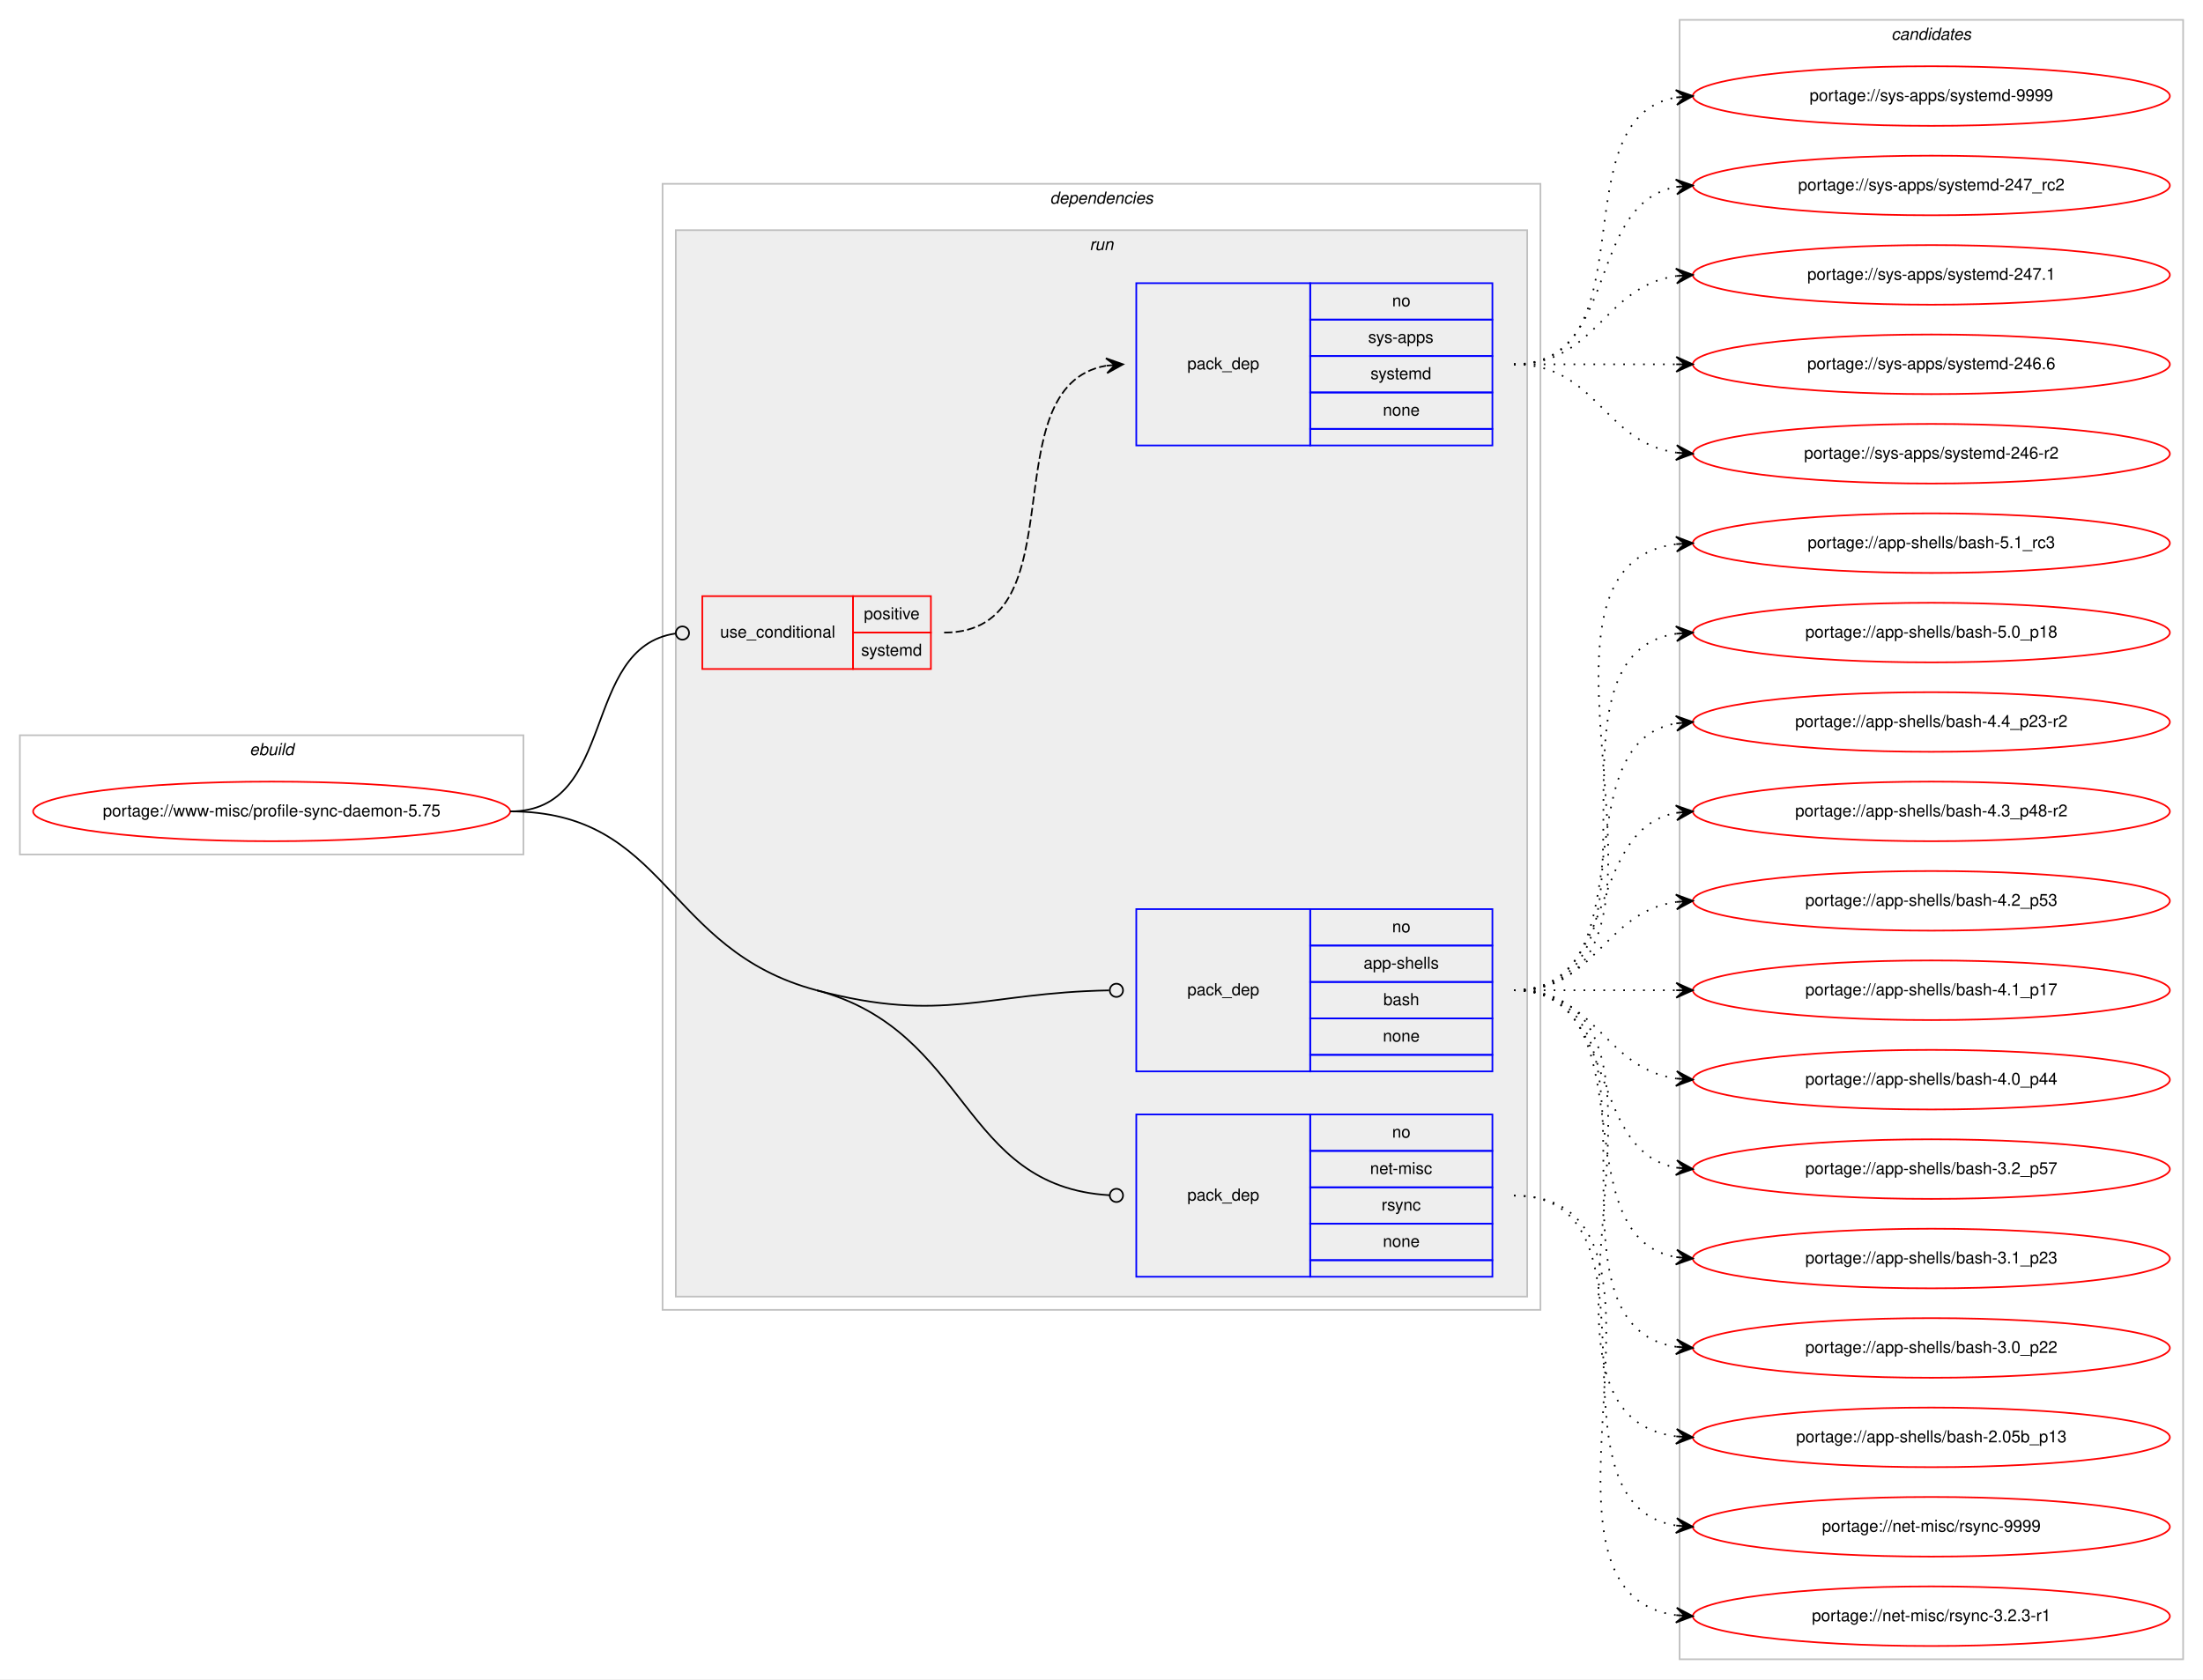
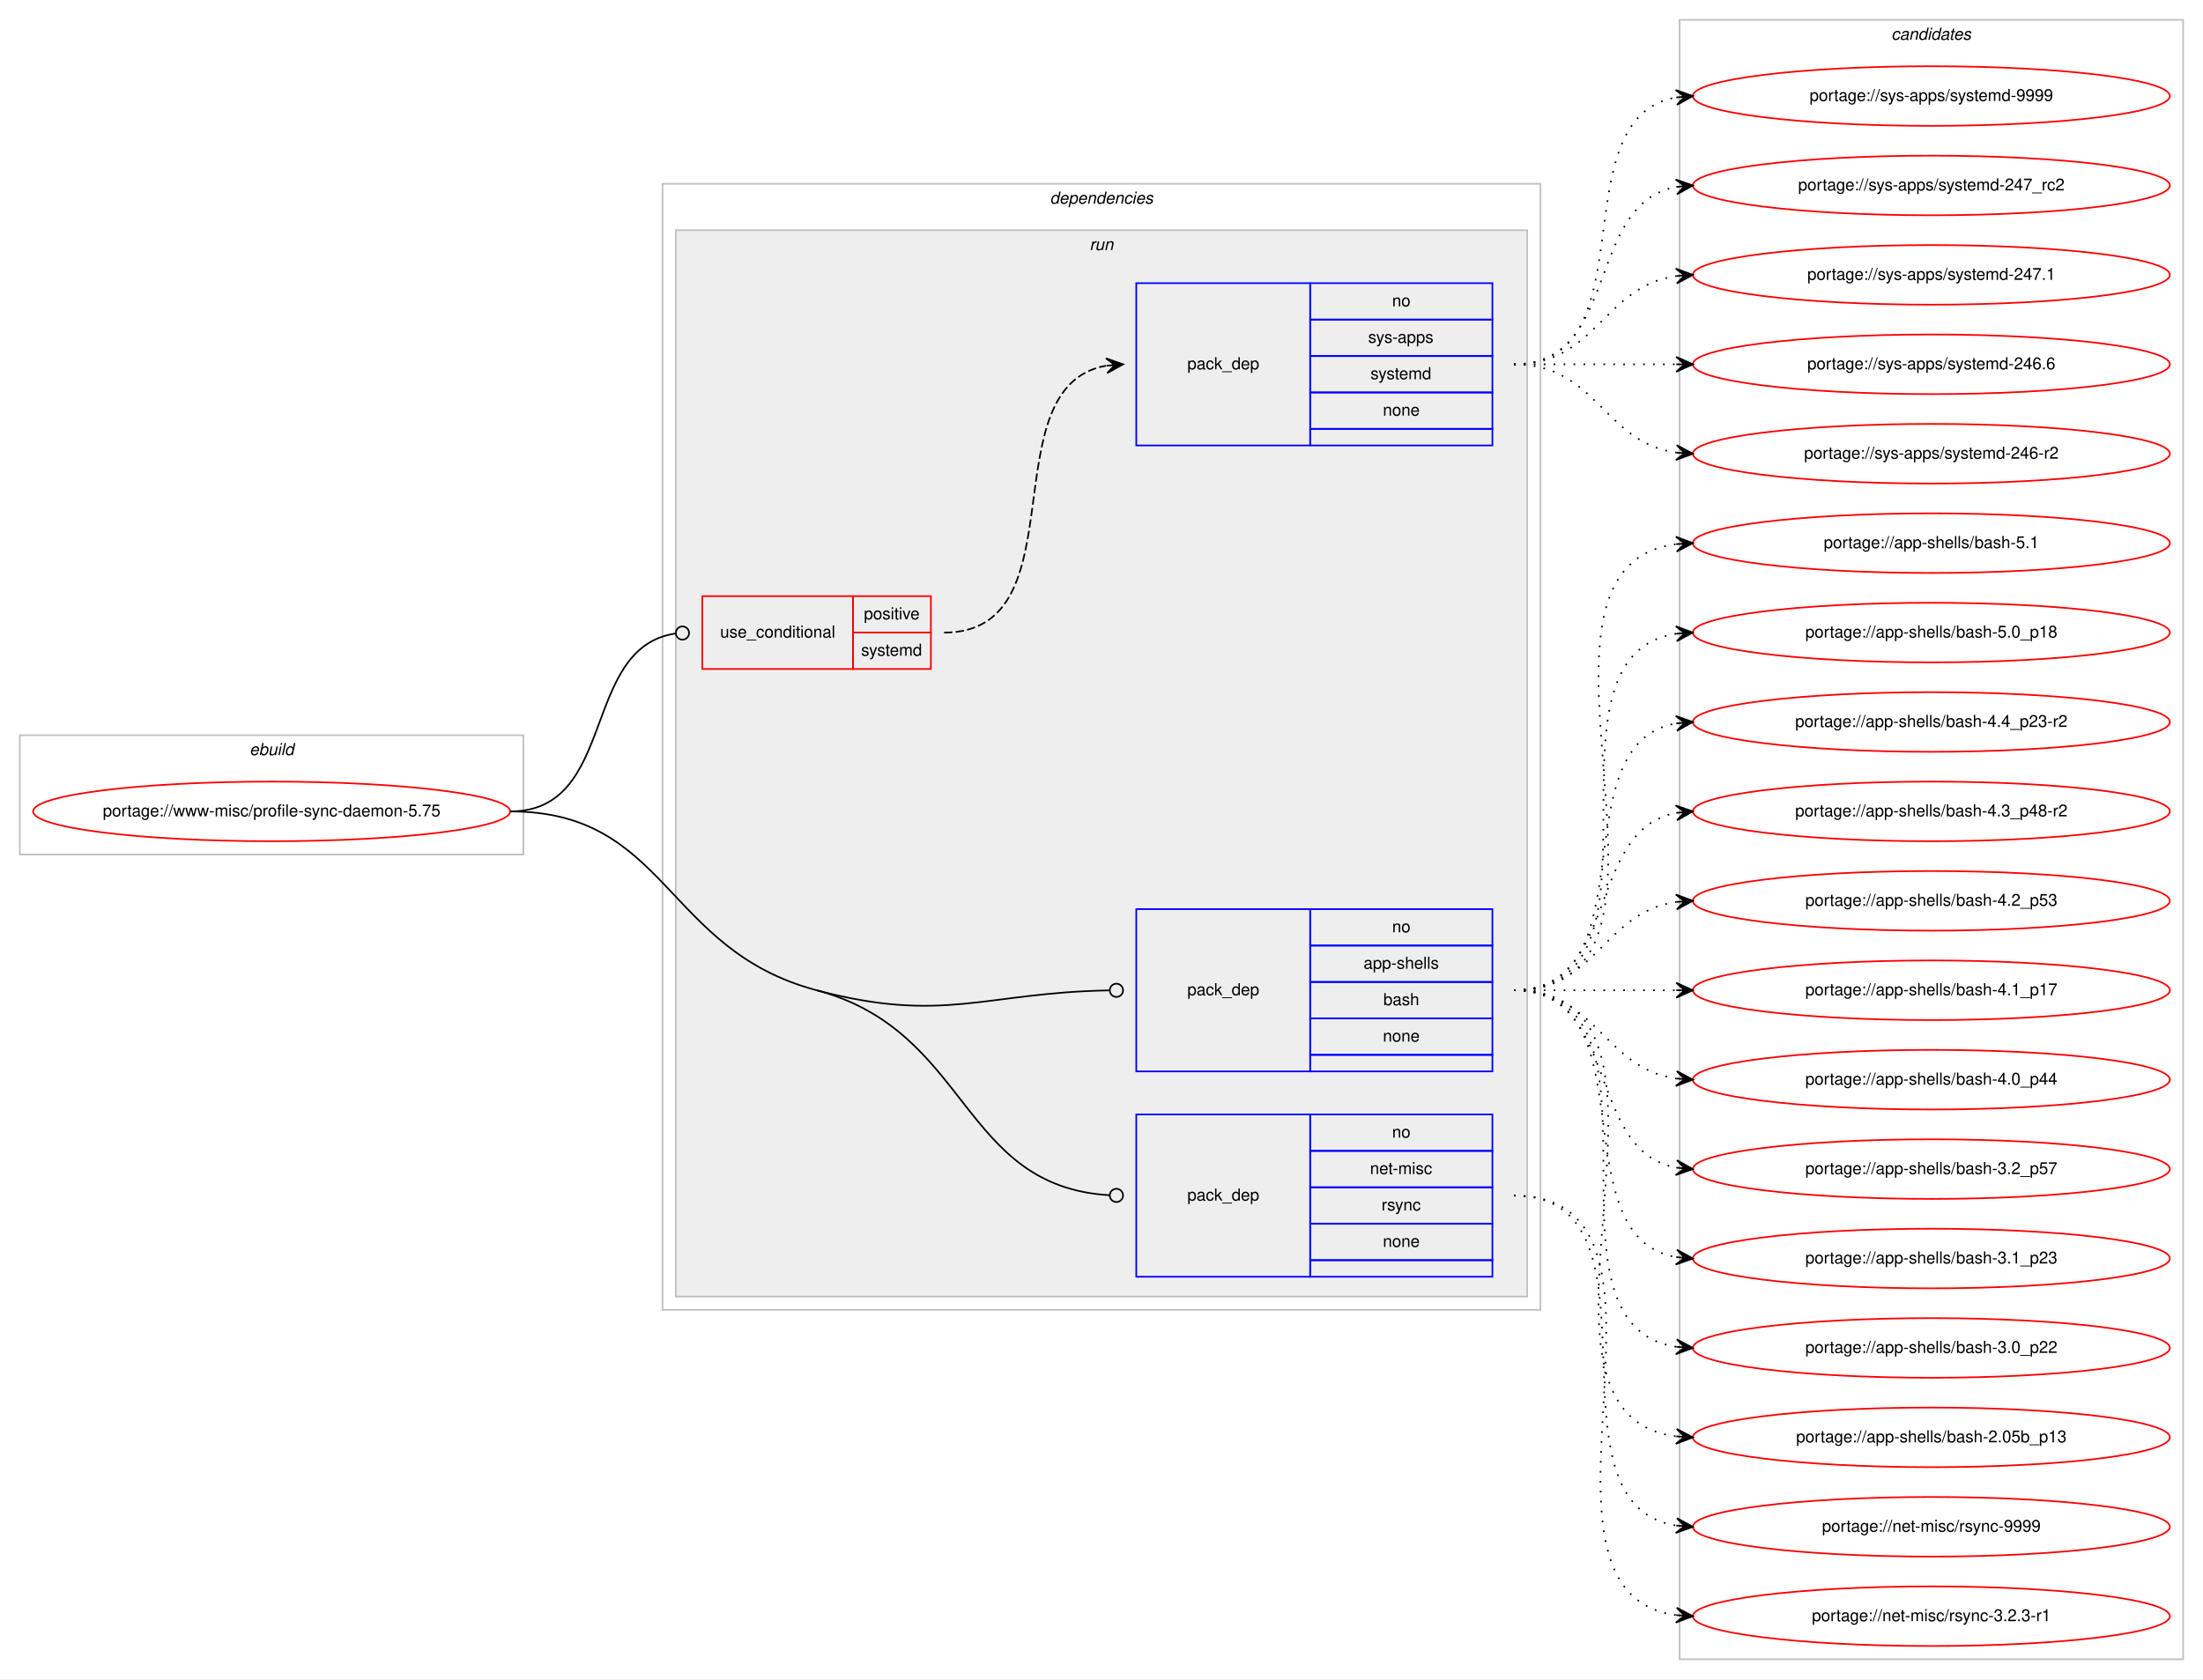
<svg xmlns="http://www.w3.org/2000/svg" xmlns:xlink="http://www.w3.org/1999/xlink" width="1330pt" height="1014pt" viewBox="0.00 0.00 1330.00 1014.00">
  <g id="graph0" class="graph" transform="scale(1 1) rotate(0) translate(4 1010)">
    <polygon fill="#ffffff" stroke="transparent" points="-4,4 -4,-1010 1326,-1010 1326,4 -4,4" />
    <g id="clust1" class="cluster">
      <polygon fill="none" stroke="#c0c0c0" points="8,-494 8,-566 312,-566 312,-494 8,-494" />
      <text text-anchor="start" x="146.663" y="-554" font-family="Helvetica,sans-Serif" font-style="italic" font-size="10.00" fill="#000000">ebuild</text>
    </g>
    <g id="clust2" class="cluster">
      <polygon fill="none" stroke="#c0c0c0" points="396,-219 396,-899 926,-899 926,-219 396,-219" />
      <text text-anchor="start" x="629.875" y="-887" font-family="Helvetica,sans-Serif" font-style="italic" font-size="10.00" fill="#000000">dependencies</text>
    </g>
    <g id="clust5" class="cluster">
      <polygon fill="#eeeeee" stroke="#c0c0c0" points="404,-227 404,-871 918,-871 918,-227 404,-227" />
      <text text-anchor="start" x="653.777" y="-859" font-family="Helvetica,sans-Serif" font-style="italic" font-size="10.00" fill="#000000">run</text>
    </g>
    <g id="clust10" class="cluster">
      <polygon fill="none" stroke="#c0c0c0" points="1010,-8 1010,-998 1314,-998 1314,-8 1010,-8" />
      <text text-anchor="start" x="1137.824" y="-986" font-family="Helvetica,sans-Serif" font-style="italic" font-size="10.00" fill="#000000">candidates</text>
    </g>
    <g id="node1" class="node">
      <g id="a_node1">
        <a xlink:href="../www-misc/profile-sync-daemon-5.75.svg" xlink:title="portage://www-misc/profile-sync-daemon-5.75">
          <ellipse fill="none" stroke="#ff0000" cx="160" cy="-520" rx="144" ry="18" />
          <text text-anchor="middle" x="160" y="-517" font-family="Helvetica,sans-Serif" font-size="10.00" fill="#000000">portage://www-misc/profile-sync-daemon-5.75</text>
        </a>
      </g>
    </g>
    <g id="node2" class="node">
      <polygon fill="none" stroke="#ff0000" points="420,-606 420,-650 511,-650 511,-606 420,-606" />
      <text text-anchor="start" x="430.767" y="-625" font-family="Helvetica,sans-Serif" font-size="10.00" fill="#000000">use_conditional</text>
      <polygon fill="none" stroke="#ff0000" points="511,-628 511,-650 558,-650 558,-628 511,-628" />
      <text text-anchor="start" x="517.553" y="-636" font-family="Helvetica,sans-Serif" font-size="10.00" fill="#000000">positive</text>
      <polygon fill="none" stroke="#ff0000" points="511,-606 511,-628 558,-628 558,-606 511,-606" />
      <text text-anchor="start" x="515.887" y="-614" font-family="Helvetica,sans-Serif" font-size="10.00" fill="#000000">systemd</text>
    </g>
    <g id="edge2" class="edge">
      <path fill="none" stroke="#000000" d="M304,-520C368.965,-520 346.327,-618.918 403.764,-627.419" />
      <ellipse fill="none" stroke="#000000" cx="408.01" cy="-627.718" rx="4" ry="4" />
    </g>
    <g id="node4" class="node">
      <polygon fill="none" stroke="#0000ff" points="682,-363 682,-461 787,-461 787,-363 682,-363" />
      <text text-anchor="start" x="712.823" y="-409" font-family="Helvetica,sans-Serif" font-size="10.00" fill="#000000">pack_dep</text>
      <polygon fill="none" stroke="#0000ff" points="787,-439 787,-461 897,-461 897,-439 787,-439" />
      <text text-anchor="start" x="836.441" y="-447" font-family="Helvetica,sans-Serif" font-size="10.00" fill="#000000">no</text>
      <polygon fill="none" stroke="#0000ff" points="787,-417 787,-439 897,-439 897,-417 787,-417" />
      <text text-anchor="start" x="819.219" y="-425" font-family="Helvetica,sans-Serif" font-size="10.00" fill="#000000">app-shells</text>
      <polygon fill="none" stroke="#0000ff" points="787,-395 787,-417 897,-417 897,-395 787,-395" />
      <text text-anchor="start" x="831.162" y="-403" font-family="Helvetica,sans-Serif" font-size="10.00" fill="#000000">bash</text>
      <polygon fill="none" stroke="#0000ff" points="787,-373 787,-395 897,-395 897,-373 787,-373" />
      <text text-anchor="start" x="830.882" y="-381" font-family="Helvetica,sans-Serif" font-size="10.00" fill="#000000">none</text>
      <polygon fill="none" stroke="#0000ff" points="787,-363 787,-373 897,-373 897,-363 787,-363" />
    </g>
    <g id="edge3" class="edge">
      <path fill="none" stroke="#000000" d="M489,-412C565.675,-391.643 590.069,-410.569 665.542,-411.925" />
      <ellipse fill="none" stroke="#000000" cx="670" cy="-411.964" rx="4" ry="4" />
    </g>
    <g id="node5" class="node">
      <polygon fill="none" stroke="#0000ff" points="682,-239 682,-337 787,-337 787,-239 682,-239" />
      <text text-anchor="start" x="712.823" y="-285" font-family="Helvetica,sans-Serif" font-size="10.00" fill="#000000">pack_dep</text>
      <polygon fill="none" stroke="#0000ff" points="787,-315 787,-337 897,-337 897,-315 787,-315" />
      <text text-anchor="start" x="836.441" y="-323" font-family="Helvetica,sans-Serif" font-size="10.00" fill="#000000">no</text>
      <polygon fill="none" stroke="#0000ff" points="787,-293 787,-315 897,-315 897,-293 787,-293" />
      <text text-anchor="start" x="823.113" y="-301" font-family="Helvetica,sans-Serif" font-size="10.00" fill="#000000">net-misc</text>
      <polygon fill="none" stroke="#0000ff" points="787,-271 787,-293 897,-293 897,-271 787,-271" />
      <text text-anchor="start" x="830.056" y="-279" font-family="Helvetica,sans-Serif" font-size="10.00" fill="#000000">rsync</text>
      <polygon fill="none" stroke="#0000ff" points="787,-249 787,-271 897,-271 897,-249 787,-249" />
      <text text-anchor="start" x="830.882" y="-257" font-family="Helvetica,sans-Serif" font-size="10.00" fill="#000000">none</text>
      <polygon fill="none" stroke="#0000ff" points="787,-239 787,-249 897,-249 897,-239 787,-239" />
    </g>
    <g id="edge4" class="edge">
      <path fill="none" stroke="#000000" d="M489,-412C581.96,-387.32 575.479,-293.526 665.847,-288.233" />
      <ellipse fill="none" stroke="#000000" cx="670.002" cy="-288.115" rx="4" ry="4" />
      <path fill="none" stroke="#000000" d="M304,-520C399.208,-520 396.98,-436.431 489,-412" />
    </g>
    <g id="node3" class="node">
      <polygon fill="none" stroke="#0000ff" points="682,-741 682,-839 787,-839 787,-741 682,-741" />
      <text text-anchor="start" x="712.823" y="-787" font-family="Helvetica,sans-Serif" font-size="10.00" fill="#000000">pack_dep</text>
      <polygon fill="none" stroke="#0000ff" points="787,-817 787,-839 897,-839 897,-817 787,-817" />
      <text text-anchor="start" x="836.441" y="-825" font-family="Helvetica,sans-Serif" font-size="10.00" fill="#000000">no</text>
      <polygon fill="none" stroke="#0000ff" points="787,-795 787,-817 897,-817 897,-795 787,-795" />
      <text text-anchor="start" x="821.997" y="-803" font-family="Helvetica,sans-Serif" font-size="10.00" fill="#000000">sys-apps</text>
      <polygon fill="none" stroke="#0000ff" points="787,-773 787,-795 897,-795 897,-773 787,-773" />
      <text text-anchor="start" x="823.387" y="-781" font-family="Helvetica,sans-Serif" font-size="10.00" fill="#000000">systemd</text>
      <polygon fill="none" stroke="#0000ff" points="787,-751 787,-773 897,-773 897,-751 787,-751" />
      <text text-anchor="start" x="830.882" y="-759" font-family="Helvetica,sans-Serif" font-size="10.00" fill="#000000">none</text>
      <polygon fill="none" stroke="#0000ff" points="787,-741 787,-751 897,-751 897,-741 787,-741" />
    </g>
    <g id="edge1" class="edge">
      <path fill="none" stroke="#000000" stroke-dasharray="5,2" d="M566,-628C648.815,-628 592.779,-776.377 663.661,-789.128" />
      <polygon fill="#000000" stroke="#000000" points="674,-790 663.657,-793.644 669.018,-789.58 664.035,-789.16 664.035,-789.16 664.035,-789.16 669.018,-789.58 664.413,-784.676 674,-790 674,-790" />
    </g>
    <g id="node6" class="node">
      <g id="a_node6">
        <a xlink:href="../sys-apps/systemd-9999.svg" xlink:title="portage://sys-apps/systemd-9999">
          <ellipse fill="none" stroke="#ff0000" cx="1162" cy="-952" rx="144" ry="18" />
          <text text-anchor="middle" x="1162" y="-949" font-family="Helvetica,sans-Serif" font-size="10.00" fill="#000000">portage://sys-apps/systemd-9999</text>
        </a>
      </g>
    </g>
    <g id="edge5" class="edge">
      <path fill="none" stroke="#000000" stroke-dasharray="1,5" d="M910,-790C992.815,-790 936.779,-938.377 1007.661,-951.128" />
      <polygon fill="#000000" stroke="#000000" points="1018,-952 1007.657,-955.644 1013.018,-951.58 1008.035,-951.16 1008.035,-951.16 1008.035,-951.16 1013.018,-951.58 1008.413,-946.676 1018,-952 1018,-952" />
    </g>
    <g id="node7" class="node">
      <g id="a_node7">
        <a xlink:href="../sys-apps/systemd-247_rc2.svg" xlink:title="portage://sys-apps/systemd-247_rc2">
          <ellipse fill="none" stroke="#ff0000" cx="1162" cy="-898" rx="144" ry="18" />
          <text text-anchor="middle" x="1162" y="-895" font-family="Helvetica,sans-Serif" font-size="10.00" fill="#000000">portage://sys-apps/systemd-247_rc2</text>
        </a>
      </g>
    </g>
    <g id="edge6" class="edge">
      <path fill="none" stroke="#000000" stroke-dasharray="1,5" d="M910,-790C974.303,-790 952.78,-886.91 1008.031,-897.131" />
      <polygon fill="#000000" stroke="#000000" points="1018,-898 1007.647,-901.614 1013.019,-897.566 1008.038,-897.131 1008.038,-897.131 1008.038,-897.131 1013.019,-897.566 1008.429,-892.648 1018,-898 1018,-898" />
    </g>
    <g id="node8" class="node">
      <g id="a_node8">
        <a xlink:href="../sys-apps/systemd-247.1.svg" xlink:title="portage://sys-apps/systemd-247.1">
          <ellipse fill="none" stroke="#ff0000" cx="1162" cy="-844" rx="144" ry="18" />
          <text text-anchor="middle" x="1162" y="-841" font-family="Helvetica,sans-Serif" font-size="10.00" fill="#000000">portage://sys-apps/systemd-247.1</text>
        </a>
      </g>
    </g>
    <g id="edge7" class="edge">
      <path fill="none" stroke="#000000" stroke-dasharray="1,5" d="M910,-790C960.102,-790 964.012,-837.066 1007.979,-843.317" />
      <polygon fill="#000000" stroke="#000000" points="1018,-844 1007.717,-847.81 1013.012,-843.66 1008.023,-843.32 1008.023,-843.32 1008.023,-843.32 1013.012,-843.66 1008.329,-838.831 1018,-844 1018,-844" />
    </g>
    <g id="node9" class="node">
      <g id="a_node9">
        <a xlink:href="../sys-apps/systemd-246.6.svg" xlink:title="portage://sys-apps/systemd-246.6">
          <ellipse fill="none" stroke="#ff0000" cx="1162" cy="-790" rx="144" ry="18" />
          <text text-anchor="middle" x="1162" y="-787" font-family="Helvetica,sans-Serif" font-size="10.00" fill="#000000">portage://sys-apps/systemd-246.6</text>
        </a>
      </g>
    </g>
    <g id="edge8" class="edge">
      <path fill="none" stroke="#000000" stroke-dasharray="1,5" d="M910,-790C954.438,-790 968.02,-790 1007.878,-790" />
      <polygon fill="#000000" stroke="#000000" points="1018,-790 1008,-794.5 1013,-790 1008,-790 1008,-790 1008,-790 1013,-790 1008,-785.5 1018,-790 1018,-790" />
    </g>
    <g id="node10" class="node">
      <g id="a_node10">
        <a xlink:href="../sys-apps/systemd-246-r2.svg" xlink:title="portage://sys-apps/systemd-246-r2">
          <ellipse fill="none" stroke="#ff0000" cx="1162" cy="-736" rx="144" ry="18" />
          <text text-anchor="middle" x="1162" y="-733" font-family="Helvetica,sans-Serif" font-size="10.00" fill="#000000">portage://sys-apps/systemd-246-r2</text>
        </a>
      </g>
    </g>
    <g id="edge9" class="edge">
      <path fill="none" stroke="#000000" stroke-dasharray="1,5" d="M910,-790C960.102,-790 964.012,-742.934 1007.979,-736.683" />
      <polygon fill="#000000" stroke="#000000" points="1018,-736 1008.329,-741.169 1013.012,-736.34 1008.023,-736.68 1008.023,-736.68 1008.023,-736.68 1013.012,-736.34 1007.717,-732.19 1018,-736 1018,-736" />
    </g>
    <g id="node11" class="node">
      <g id="a_node11">
-         <a xlink:href="../app-shells/bash-5.1_rc3.svg" xlink:title="portage://app-shells/bash-5.1_rc3">
+         <a xlink:href="../app-shells/bash-5.1.svg" xlink:title="portage://app-shells/bash-5.1">
          <ellipse fill="none" stroke="#ff0000" cx="1162" cy="-682" rx="144" ry="18" />
-           <text text-anchor="middle" x="1162" y="-679" font-family="Helvetica,sans-Serif" font-size="10.00" fill="#000000">portage://app-shells/bash-5.1_rc3</text>
+           <text text-anchor="middle" x="1162" y="-679" font-family="Helvetica,sans-Serif" font-size="10.00" fill="#000000">portage://app-shells/bash-5.1</text>
        </a>
      </g>
    </g>
    <g id="edge10" class="edge">
      <path fill="none" stroke="#000000" stroke-dasharray="1,5" d="M910,-412C1035.71,-412 896.777,-667.436 1008.014,-681.405" />
      <polygon fill="#000000" stroke="#000000" points="1018,-682 1007.75,-685.898 1013.009,-681.703 1008.018,-681.405 1008.018,-681.405 1008.018,-681.405 1013.009,-681.703 1008.285,-676.913 1018,-682 1018,-682" />
    </g>
    <g id="node12" class="node">
      <g id="a_node12">
        <a xlink:href="../app-shells/bash-5.0_p18.svg" xlink:title="portage://app-shells/bash-5.0_p18">
          <ellipse fill="none" stroke="#ff0000" cx="1162" cy="-628" rx="144" ry="18" />
          <text text-anchor="middle" x="1162" y="-625" font-family="Helvetica,sans-Serif" font-size="10.00" fill="#000000">portage://app-shells/bash-5.0_p18</text>
        </a>
      </g>
    </g>
    <g id="edge11" class="edge">
      <path fill="none" stroke="#000000" stroke-dasharray="1,5" d="M910,-412C1013.768,-412 917.516,-613.894 1008.001,-627.301" />
      <polygon fill="#000000" stroke="#000000" points="1018,-628 1007.711,-631.792 1013.012,-627.652 1008.024,-627.303 1008.024,-627.303 1008.024,-627.303 1013.012,-627.652 1008.338,-622.814 1018,-628 1018,-628" />
    </g>
    <g id="node13" class="node">
      <g id="a_node13">
        <a xlink:href="../app-shells/bash-4.4_p23-r2.svg" xlink:title="portage://app-shells/bash-4.4_p23-r2">
          <ellipse fill="none" stroke="#ff0000" cx="1162" cy="-574" rx="144" ry="18" />
          <text text-anchor="middle" x="1162" y="-571" font-family="Helvetica,sans-Serif" font-size="10.00" fill="#000000">portage://app-shells/bash-4.4_p23-r2</text>
        </a>
      </g>
    </g>
    <g id="edge12" class="edge">
      <path fill="none" stroke="#000000" stroke-dasharray="1,5" d="M910,-412C992.815,-412 936.779,-560.377 1007.661,-573.128" />
      <polygon fill="#000000" stroke="#000000" points="1018,-574 1007.657,-577.644 1013.018,-573.58 1008.035,-573.16 1008.035,-573.16 1008.035,-573.16 1013.018,-573.58 1008.413,-568.676 1018,-574 1018,-574" />
    </g>
    <g id="node14" class="node">
      <g id="a_node14">
        <a xlink:href="../app-shells/bash-4.3_p48-r2.svg" xlink:title="portage://app-shells/bash-4.3_p48-r2">
          <ellipse fill="none" stroke="#ff0000" cx="1162" cy="-520" rx="144" ry="18" />
          <text text-anchor="middle" x="1162" y="-517" font-family="Helvetica,sans-Serif" font-size="10.00" fill="#000000">portage://app-shells/bash-4.3_p48-r2</text>
        </a>
      </g>
    </g>
    <g id="edge13" class="edge">
      <path fill="none" stroke="#000000" stroke-dasharray="1,5" d="M910,-412C974.303,-412 952.78,-508.91 1008.031,-519.131" />
      <polygon fill="#000000" stroke="#000000" points="1018,-520 1007.647,-523.614 1013.019,-519.566 1008.038,-519.131 1008.038,-519.131 1008.038,-519.131 1013.019,-519.566 1008.429,-514.648 1018,-520 1018,-520" />
    </g>
    <g id="node15" class="node">
      <g id="a_node15">
        <a xlink:href="../app-shells/bash-4.2_p53.svg" xlink:title="portage://app-shells/bash-4.2_p53">
          <ellipse fill="none" stroke="#ff0000" cx="1162" cy="-466" rx="144" ry="18" />
          <text text-anchor="middle" x="1162" y="-463" font-family="Helvetica,sans-Serif" font-size="10.00" fill="#000000">portage://app-shells/bash-4.2_p53</text>
        </a>
      </g>
    </g>
    <g id="edge14" class="edge">
      <path fill="none" stroke="#000000" stroke-dasharray="1,5" d="M910,-412C960.102,-412 964.012,-459.066 1007.979,-465.317" />
      <polygon fill="#000000" stroke="#000000" points="1018,-466 1007.717,-469.81 1013.012,-465.66 1008.023,-465.32 1008.023,-465.32 1008.023,-465.32 1013.012,-465.66 1008.329,-460.831 1018,-466 1018,-466" />
    </g>
    <g id="node16" class="node">
      <g id="a_node16">
        <a xlink:href="../app-shells/bash-4.1_p17.svg" xlink:title="portage://app-shells/bash-4.1_p17">
          <ellipse fill="none" stroke="#ff0000" cx="1162" cy="-412" rx="144" ry="18" />
          <text text-anchor="middle" x="1162" y="-409" font-family="Helvetica,sans-Serif" font-size="10.00" fill="#000000">portage://app-shells/bash-4.1_p17</text>
        </a>
      </g>
    </g>
    <g id="edge15" class="edge">
      <path fill="none" stroke="#000000" stroke-dasharray="1,5" d="M910,-412C954.438,-412 968.02,-412 1007.878,-412" />
      <polygon fill="#000000" stroke="#000000" points="1018,-412 1008,-416.5 1013,-412 1008,-412 1008,-412 1008,-412 1013,-412 1008,-407.5 1018,-412 1018,-412" />
    </g>
    <g id="node17" class="node">
      <g id="a_node17">
        <a xlink:href="../app-shells/bash-4.0_p44.svg" xlink:title="portage://app-shells/bash-4.0_p44">
          <ellipse fill="none" stroke="#ff0000" cx="1162" cy="-358" rx="144" ry="18" />
          <text text-anchor="middle" x="1162" y="-355" font-family="Helvetica,sans-Serif" font-size="10.00" fill="#000000">portage://app-shells/bash-4.0_p44</text>
        </a>
      </g>
    </g>
    <g id="edge16" class="edge">
      <path fill="none" stroke="#000000" stroke-dasharray="1,5" d="M910,-412C960.102,-412 964.012,-364.934 1007.979,-358.683" />
      <polygon fill="#000000" stroke="#000000" points="1018,-358 1008.329,-363.169 1013.012,-358.34 1008.023,-358.68 1008.023,-358.68 1008.023,-358.68 1013.012,-358.34 1007.717,-354.19 1018,-358 1018,-358" />
    </g>
    <g id="node18" class="node">
      <g id="a_node18">
        <a xlink:href="../app-shells/bash-3.2_p57.svg" xlink:title="portage://app-shells/bash-3.2_p57">
          <ellipse fill="none" stroke="#ff0000" cx="1162" cy="-304" rx="144" ry="18" />
          <text text-anchor="middle" x="1162" y="-301" font-family="Helvetica,sans-Serif" font-size="10.00" fill="#000000">portage://app-shells/bash-3.2_p57</text>
        </a>
      </g>
    </g>
    <g id="edge17" class="edge">
      <path fill="none" stroke="#000000" stroke-dasharray="1,5" d="M910,-412C974.303,-412 952.78,-315.09 1008.031,-304.869" />
      <polygon fill="#000000" stroke="#000000" points="1018,-304 1008.429,-309.352 1013.019,-304.434 1008.038,-304.869 1008.038,-304.869 1008.038,-304.869 1013.019,-304.434 1007.647,-300.386 1018,-304 1018,-304" />
    </g>
    <g id="node19" class="node">
      <g id="a_node19">
        <a xlink:href="../app-shells/bash-3.1_p23.svg" xlink:title="portage://app-shells/bash-3.1_p23">
          <ellipse fill="none" stroke="#ff0000" cx="1162" cy="-250" rx="144" ry="18" />
          <text text-anchor="middle" x="1162" y="-247" font-family="Helvetica,sans-Serif" font-size="10.00" fill="#000000">portage://app-shells/bash-3.1_p23</text>
        </a>
      </g>
    </g>
    <g id="edge18" class="edge">
      <path fill="none" stroke="#000000" stroke-dasharray="1,5" d="M910,-412C992.815,-412 936.779,-263.623 1007.661,-250.872" />
      <polygon fill="#000000" stroke="#000000" points="1018,-250 1008.413,-255.324 1013.018,-250.42 1008.035,-250.84 1008.035,-250.84 1008.035,-250.84 1013.018,-250.42 1007.657,-246.356 1018,-250 1018,-250" />
    </g>
    <g id="node20" class="node">
      <g id="a_node20">
        <a xlink:href="../app-shells/bash-3.0_p22.svg" xlink:title="portage://app-shells/bash-3.0_p22">
          <ellipse fill="none" stroke="#ff0000" cx="1162" cy="-196" rx="144" ry="18" />
          <text text-anchor="middle" x="1162" y="-193" font-family="Helvetica,sans-Serif" font-size="10.00" fill="#000000">portage://app-shells/bash-3.0_p22</text>
        </a>
      </g>
    </g>
    <g id="edge19" class="edge">
      <path fill="none" stroke="#000000" stroke-dasharray="1,5" d="M910,-412C1013.768,-412 917.516,-210.106 1008.001,-196.699" />
      <polygon fill="#000000" stroke="#000000" points="1018,-196 1008.338,-201.186 1013.012,-196.349 1008.024,-196.697 1008.024,-196.697 1008.024,-196.697 1013.012,-196.349 1007.711,-192.208 1018,-196 1018,-196" />
    </g>
    <g id="node21" class="node">
      <g id="a_node21">
        <a xlink:href="../app-shells/bash-2.05b_p13.svg" xlink:title="portage://app-shells/bash-2.05b_p13">
          <ellipse fill="none" stroke="#ff0000" cx="1162" cy="-142" rx="144" ry="18" />
          <text text-anchor="middle" x="1162" y="-139" font-family="Helvetica,sans-Serif" font-size="10.00" fill="#000000">portage://app-shells/bash-2.05b_p13</text>
        </a>
      </g>
    </g>
    <g id="edge20" class="edge">
      <path fill="none" stroke="#000000" stroke-dasharray="1,5" d="M910,-412C1035.71,-412 896.777,-156.564 1008.014,-142.595" />
      <polygon fill="#000000" stroke="#000000" points="1018,-142 1008.285,-147.087 1013.009,-142.297 1008.018,-142.595 1008.018,-142.595 1008.018,-142.595 1013.009,-142.297 1007.75,-138.102 1018,-142 1018,-142" />
    </g>
    <g id="node22" class="node">
      <g id="a_node22">
        <a xlink:href="../net-misc/rsync-9999.svg" xlink:title="portage://net-misc/rsync-9999">
          <ellipse fill="none" stroke="#ff0000" cx="1162" cy="-88" rx="144" ry="18" />
          <text text-anchor="middle" x="1162" y="-85" font-family="Helvetica,sans-Serif" font-size="10.00" fill="#000000">portage://net-misc/rsync-9999</text>
        </a>
      </g>
    </g>
    <g id="edge21" class="edge">
      <path fill="none" stroke="#000000" stroke-dasharray="1,5" d="M910,-288C1007.371,-288 923.52,-102.192 1007.795,-88.764" />
      <polygon fill="#000000" stroke="#000000" points="1018,-88 1008.364,-93.235 1013.014,-88.374 1008.028,-88.747 1008.028,-88.747 1008.028,-88.747 1013.014,-88.374 1007.692,-84.26 1018,-88 1018,-88" />
    </g>
    <g id="node23" class="node">
      <g id="a_node23">
        <a xlink:href="../net-misc/rsync-3.2.3-r1.svg" xlink:title="portage://net-misc/rsync-3.2.3-r1">
          <ellipse fill="none" stroke="#ff0000" cx="1162" cy="-34" rx="144" ry="18" />
          <text text-anchor="middle" x="1162" y="-31" font-family="Helvetica,sans-Serif" font-size="10.00" fill="#000000">portage://net-misc/rsync-3.2.3-r1</text>
        </a>
      </g>
    </g>
    <g id="edge22" class="edge">
      <path fill="none" stroke="#000000" stroke-dasharray="1,5" d="M910,-288C1029.076,-288 903.154,-48.665 1007.875,-34.641" />
      <polygon fill="#000000" stroke="#000000" points="1018,-34 1008.304,-39.123 1013.01,-34.316 1008.02,-34.632 1008.02,-34.632 1008.02,-34.632 1013.01,-34.316 1007.736,-30.141 1018,-34 1018,-34" />
    </g>
  </g>
</svg>
